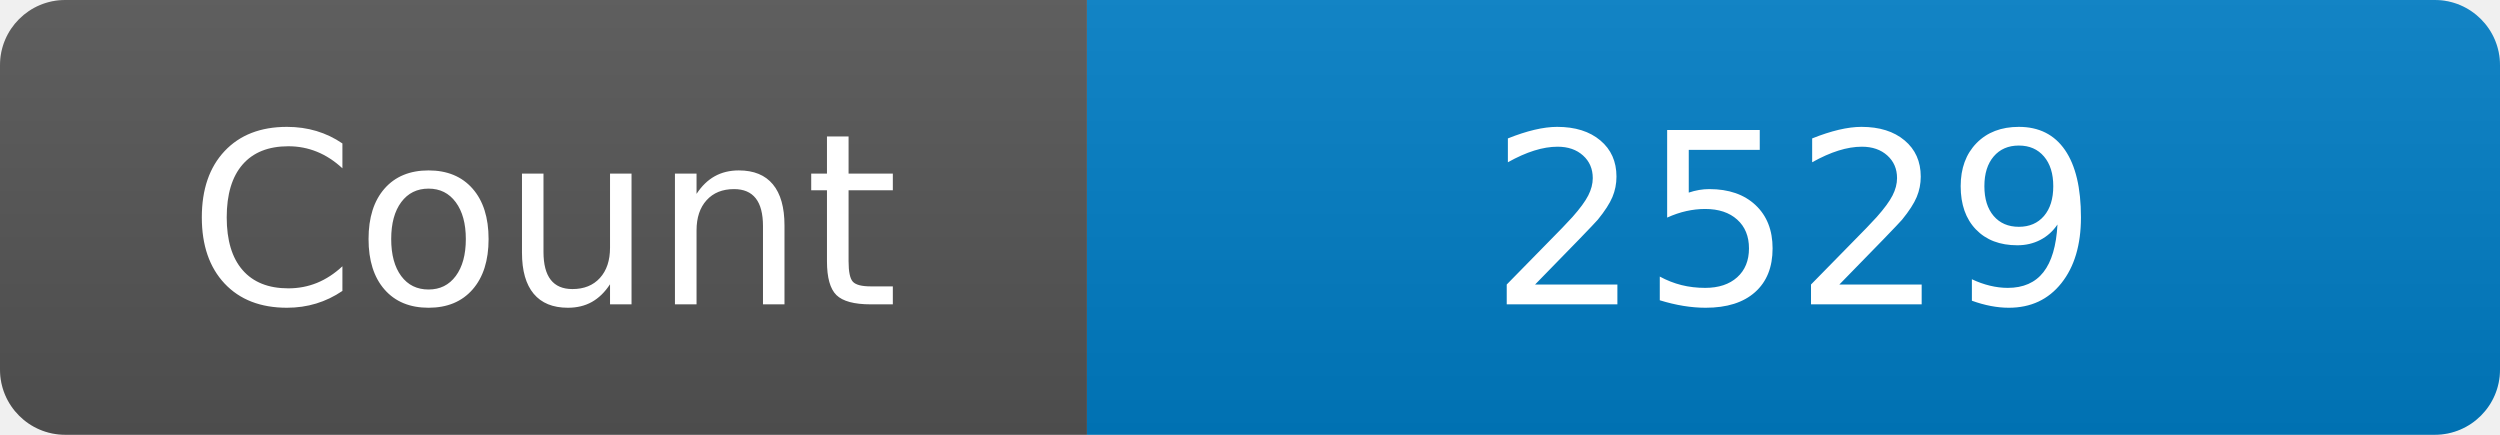
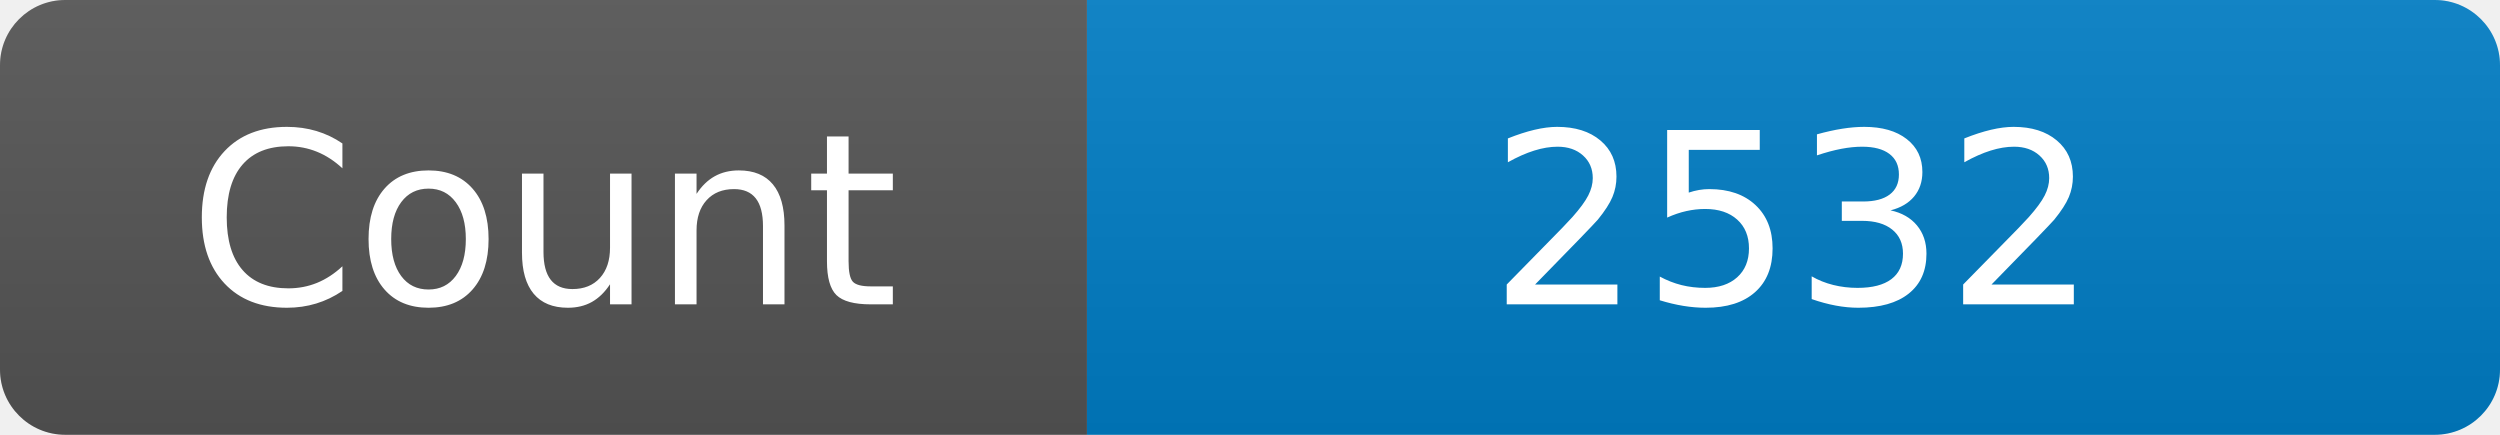
<svg xmlns="http://www.w3.org/2000/svg" width="115" height="20" role="img" aria-label="Maintained?: yes">
  <linearGradient id="s" x2="0" y2="100%">
    <stop offset="0" stop-color="#bbb" stop-opacity=".1" />
    <stop offset="1" stop-opacity=".1" />
  </linearGradient>
  <clipPath id="r">
    <rect width="115" height="20" rx="3" fill="#fff" />
  </clipPath>
  <g clip-path="url(#r)">
    <rect width="50" height="20" fill="#555" />
    <rect x="50" width="160" height="20" fill="#007ec6" />
    <rect width="115" height="20" fill="url(#s)" />
  </g>
  <g fill="#fff" text-anchor="middle" font-family="Verdana,Geneva,DejaVu Sans,sans-serif" font-size="110">
    <text x="250" y="140" transform="scale(.1)" fill="#fff">Count</text>
-     <text x="825" y="140" transform="scale(.1)" fill="#fff">2529</text>
+     <text x="825" y="140" transform="scale(.1)" fill="#fff">2532</text>
  </g>
</svg>
